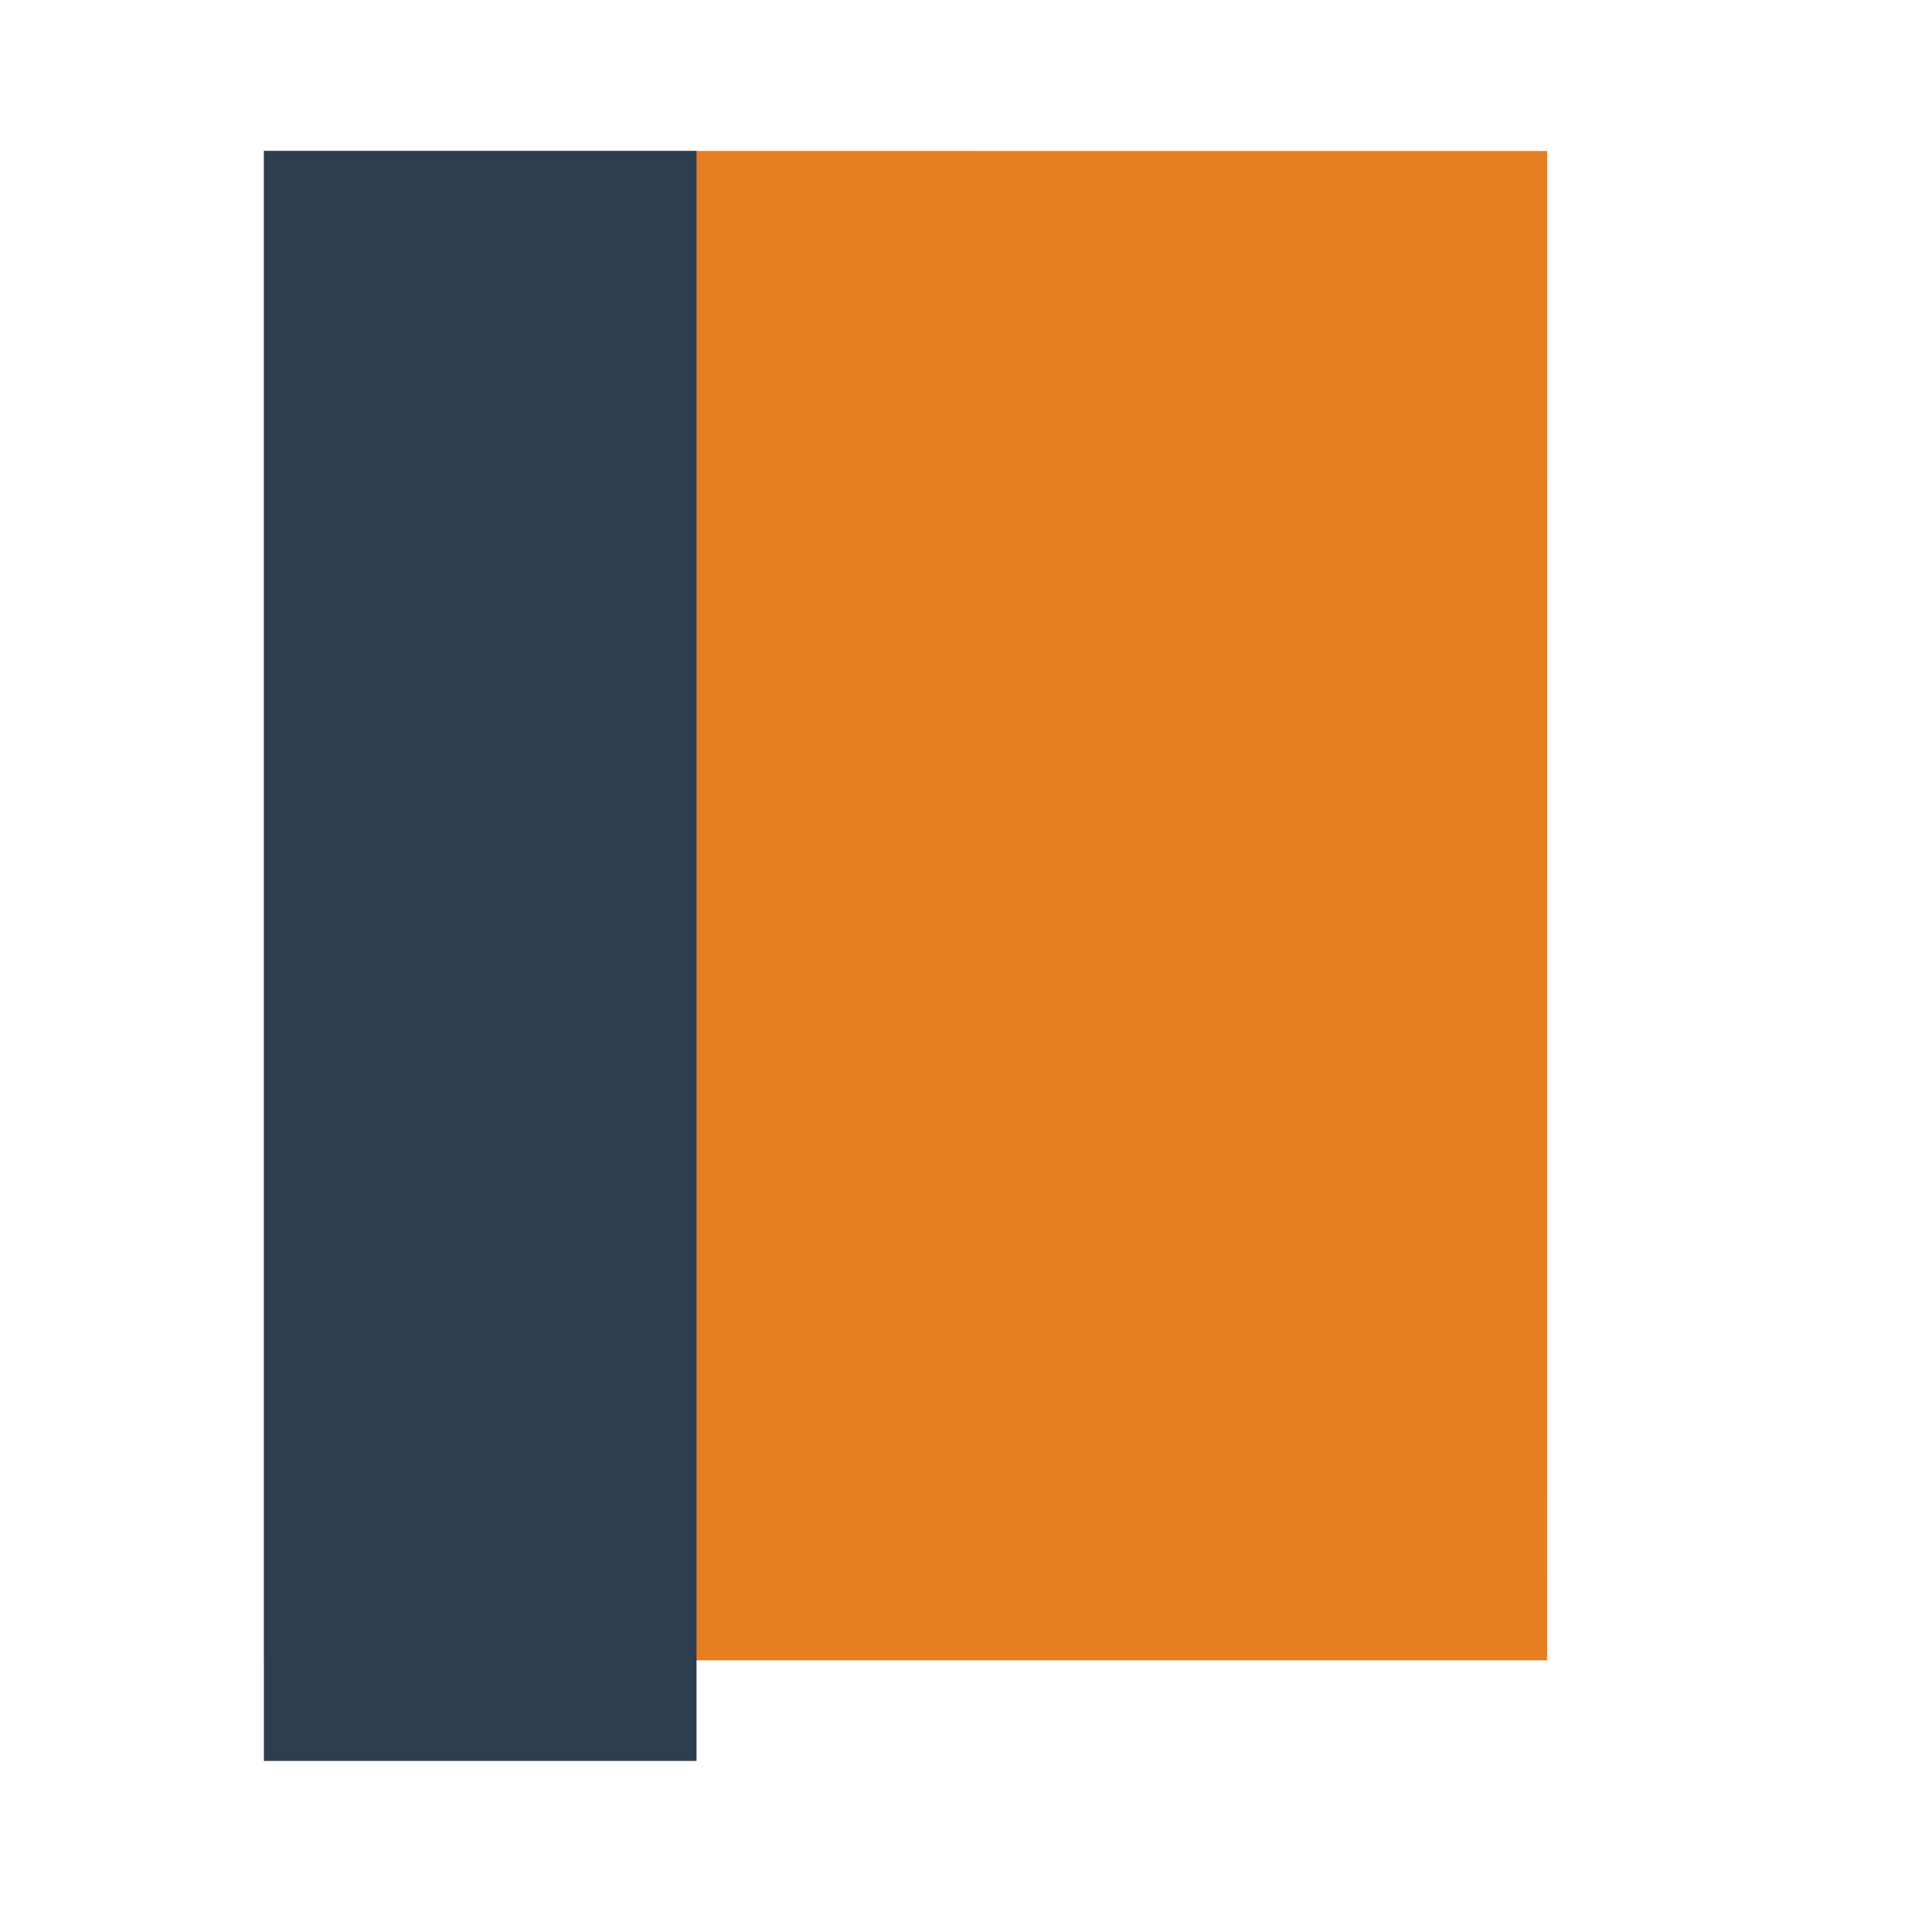
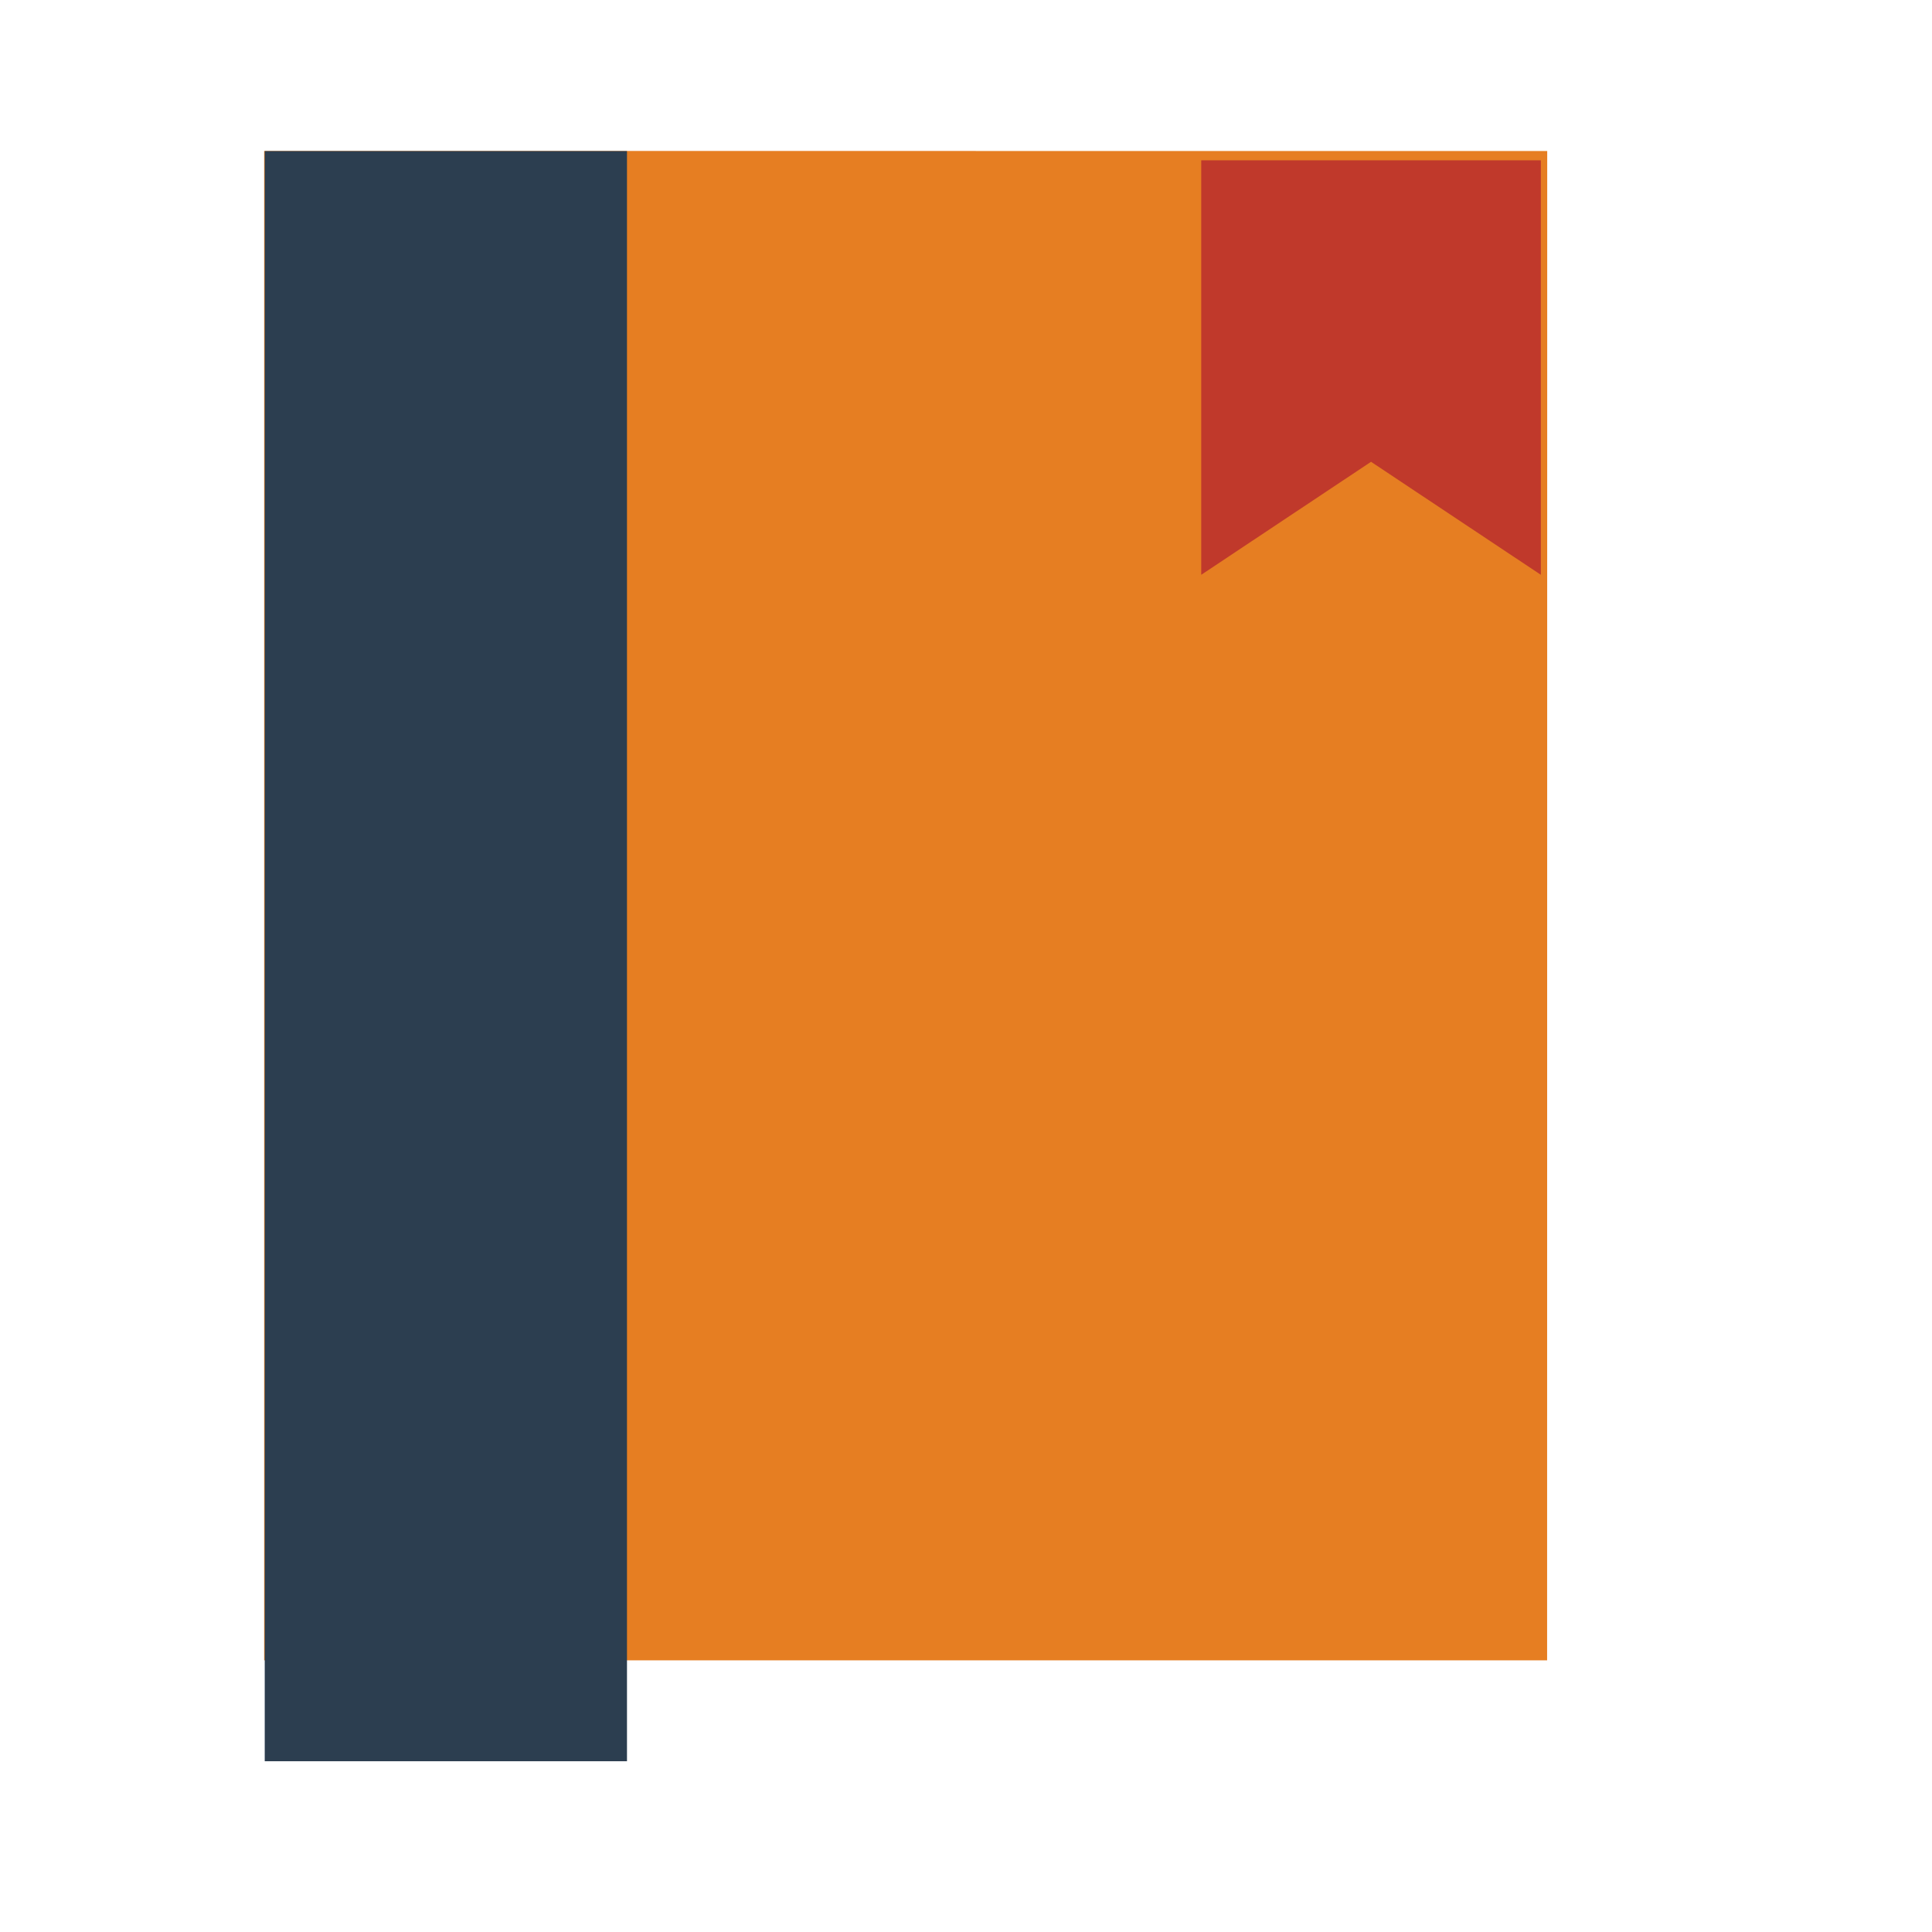
<svg xmlns="http://www.w3.org/2000/svg" width="38.4pt" height="38.4pt">
  <defs />
  <g id="layer1">
    <path id="rect4090" transform="translate(7, 4)" fill="#e67e22" d="M0 0L0 40L34 40L34.003 0.002Z" />
-     <rect id="shape0" transform="translate(6.9932, 4)" fill="#2c3e50" fill-rule="evenodd" stroke="#003bc3" stroke-width="0" stroke-linecap="square" stroke-linejoin="miter" stroke-miterlimit="2.013" width="8.599pt" height="32pt" />
+     <rect id="shape0" transform="translate(7.01576, 4.00394)" fill="#2c3e50" fill-rule="evenodd" stroke="#003bc3" stroke-width="0" stroke-linecap="square" stroke-linejoin="miter" stroke-miterlimit="2.013" width="7.2pt" height="32.003pt" />
+     <path id="rect4153" transform="translate(31.834, 4.249)" fill="#c0392b" d="M0 0L9 0L9 10.984L4.5 7.989L0 10.984Z" />
  </g>
</svg>
